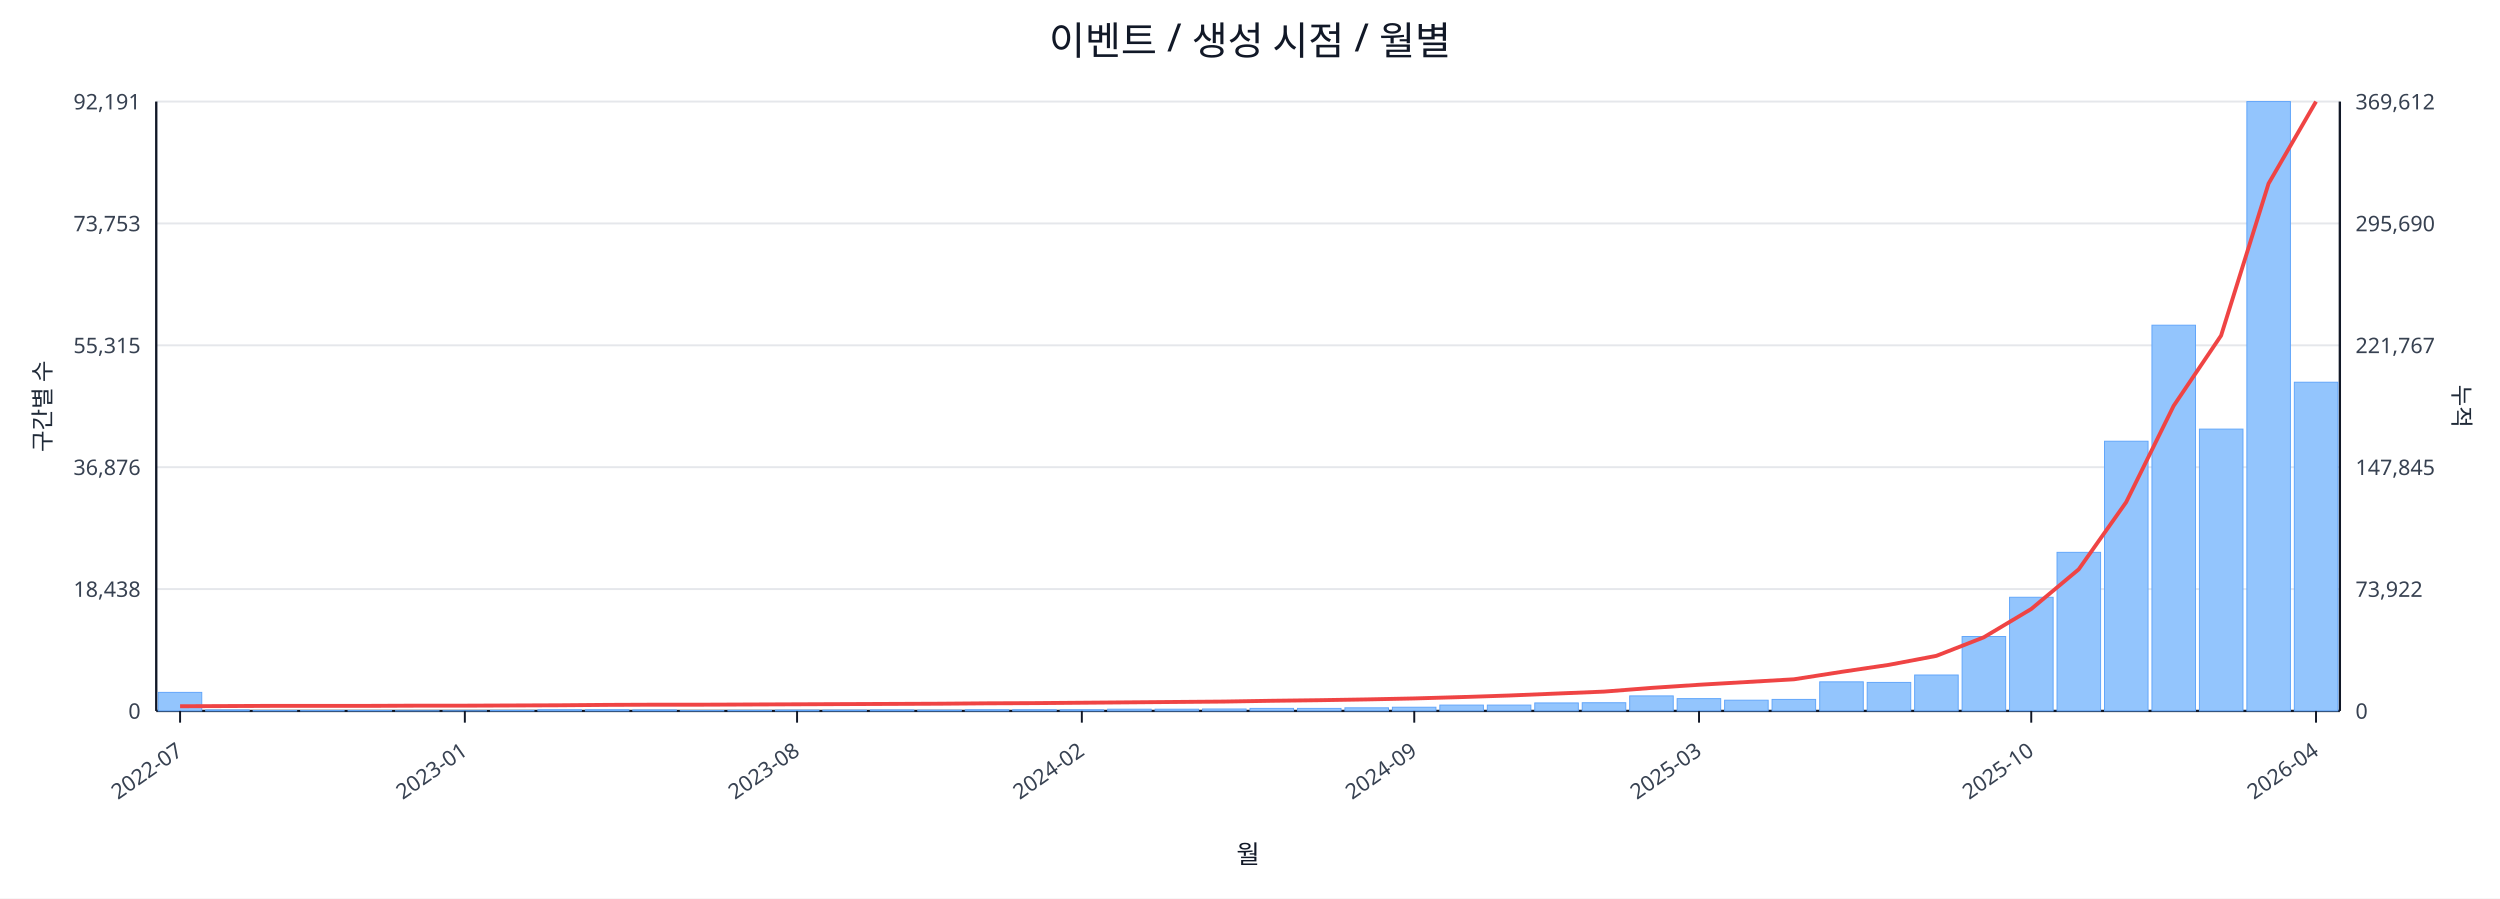
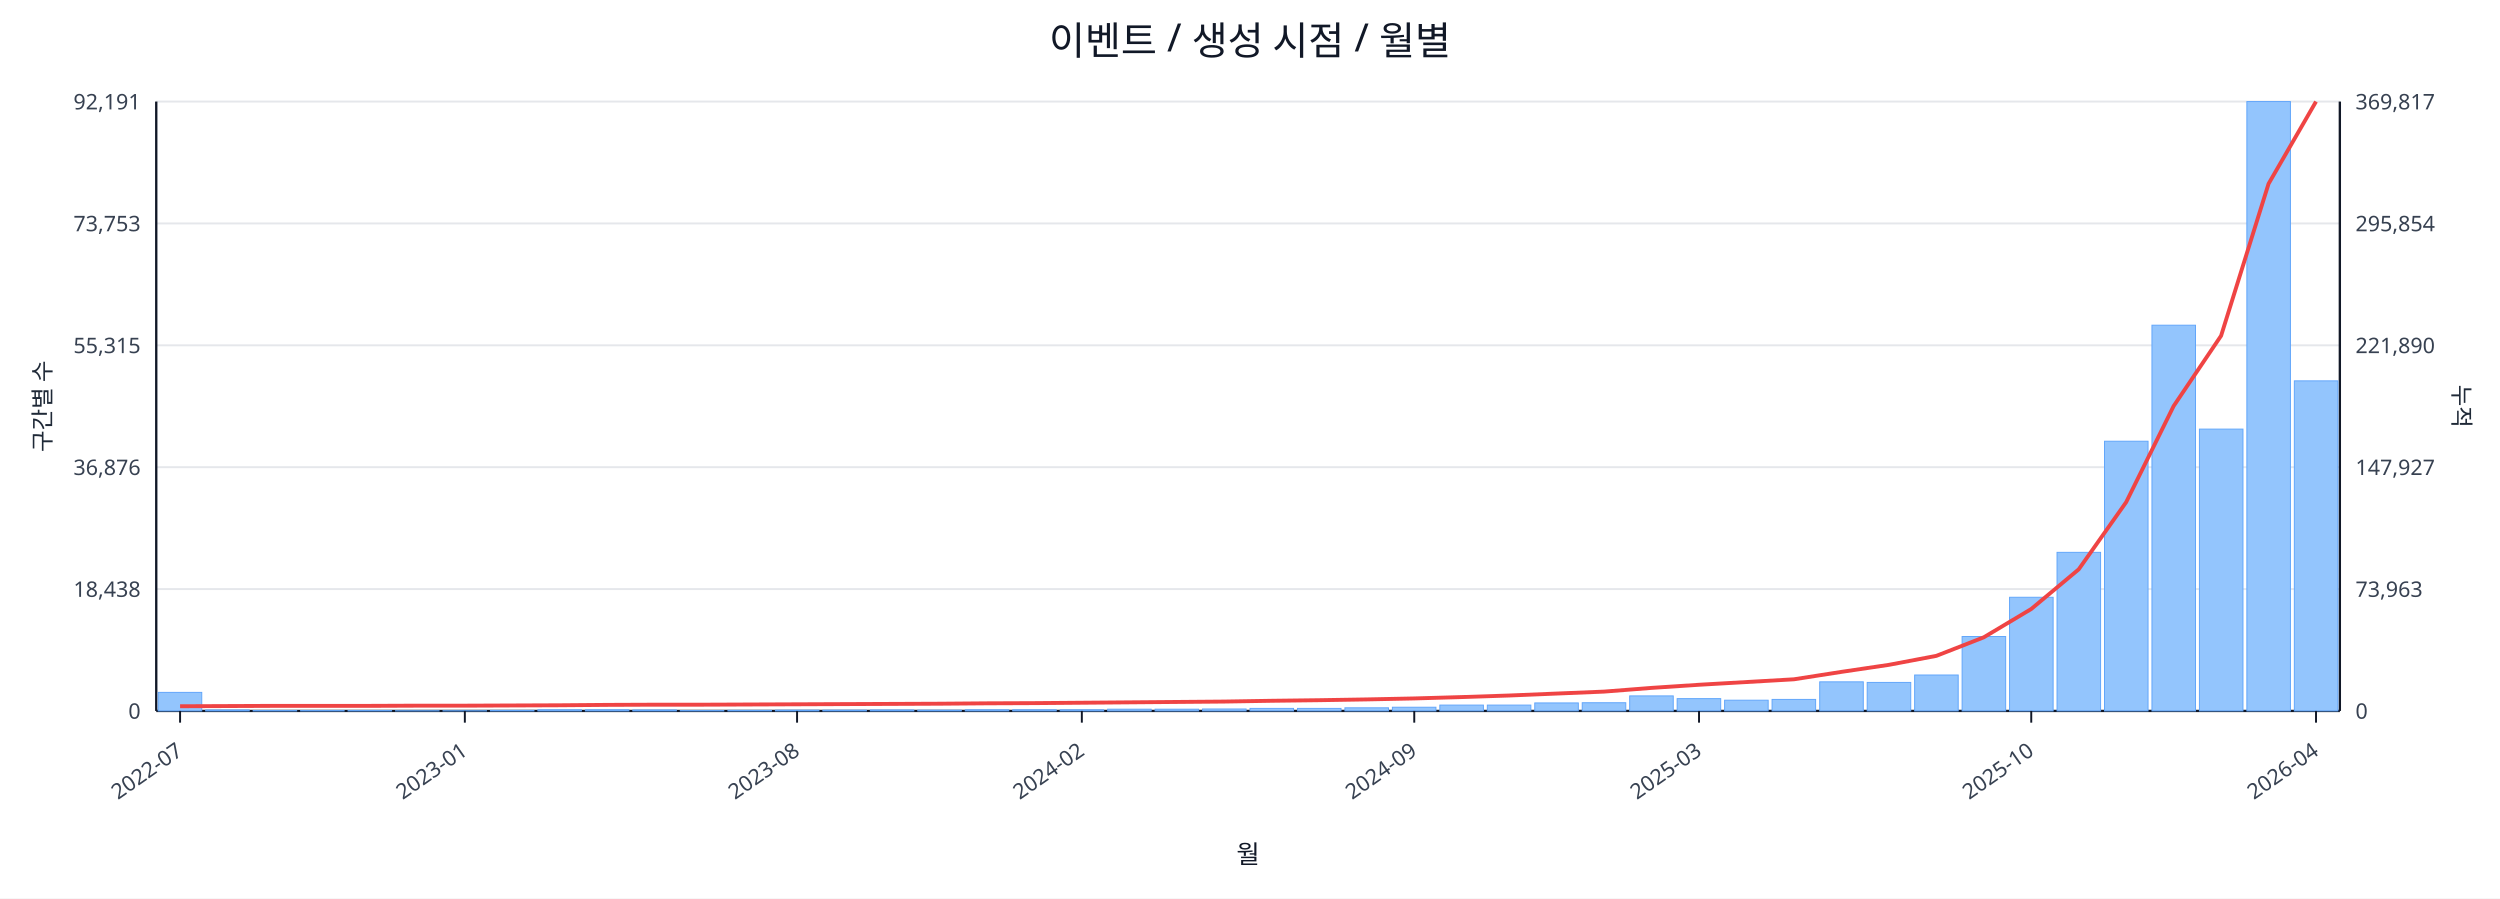
<svg xmlns="http://www.w3.org/2000/svg" width="1280" height="460" viewBox="0 0 1280 460">
  <rect x="0" y="0" width="100%" height="100%" fill="#ffffff" />
  <text x="640.0" y="28" font-size="20" text-anchor="middle" font-family="sans-serif" fill="#111827">이벤트 / 생성 시점 / 월별</text>
  <line x1="80.0" y1="52.0" x2="1198.0" y2="52.0" stroke="#e5e7eb" stroke-width="1" />
  <text x="72.0" y="56.0" font-size="11" text-anchor="end" font-family="sans-serif" fill="#374151">92,191</text>
-   <text x="1206.0" y="56.0" font-size="11" text-anchor="start" font-family="sans-serif" fill="#374151">369,612</text>
+   <text x="1206.0" y="56.0" font-size="11" text-anchor="start" font-family="sans-serif" fill="#374151">369,817</text>
  <line x1="80.0" y1="114.4" x2="1198.0" y2="114.4" stroke="#e5e7eb" stroke-width="1" />
  <text x="72.0" y="118.4" font-size="11" text-anchor="end" font-family="sans-serif" fill="#374151">73,753</text>
-   <text x="1206.0" y="118.4" font-size="11" text-anchor="start" font-family="sans-serif" fill="#374151">295,690</text>
+   <text x="1206.0" y="118.4" font-size="11" text-anchor="start" font-family="sans-serif" fill="#374151">295,854</text>
  <line x1="80.0" y1="176.8" x2="1198.0" y2="176.8" stroke="#e5e7eb" stroke-width="1" />
  <text x="72.0" y="180.8" font-size="11" text-anchor="end" font-family="sans-serif" fill="#374151">55,315</text>
-   <text x="1206.0" y="180.8" font-size="11" text-anchor="start" font-family="sans-serif" fill="#374151">221,767</text>
+   <text x="1206.0" y="180.8" font-size="11" text-anchor="start" font-family="sans-serif" fill="#374151">221,890</text>
  <line x1="80.0" y1="239.2" x2="1198.0" y2="239.2" stroke="#e5e7eb" stroke-width="1" />
  <text x="72.0" y="243.2" font-size="11" text-anchor="end" font-family="sans-serif" fill="#374151">36,876</text>
-   <text x="1206.0" y="243.2" font-size="11" text-anchor="start" font-family="sans-serif" fill="#374151">147,845</text>
+   <text x="1206.0" y="243.2" font-size="11" text-anchor="start" font-family="sans-serif" fill="#374151">147,927</text>
  <line x1="80.0" y1="301.6" x2="1198.0" y2="301.6" stroke="#e5e7eb" stroke-width="1" />
  <text x="72.0" y="305.6" font-size="11" text-anchor="end" font-family="sans-serif" fill="#374151">18,438</text>
-   <text x="1206.0" y="305.6" font-size="11" text-anchor="start" font-family="sans-serif" fill="#374151">73,922</text>
+   <text x="1206.0" y="305.6" font-size="11" text-anchor="start" font-family="sans-serif" fill="#374151">73,963</text>
  <line x1="80.0" y1="364.0" x2="1198.0" y2="364.0" stroke="#e5e7eb" stroke-width="1" />
  <text x="72.0" y="368.0" font-size="11" text-anchor="end" font-family="sans-serif" fill="#374151">0</text>
  <text x="1206.0" y="368.0" font-size="11" text-anchor="start" font-family="sans-serif" fill="#374151">0</text>
  <line x1="80.0" y1="364.0" x2="1198.0" y2="364.0" stroke="#111827" stroke-width="1.2" />
  <line x1="80.0" y1="52.0" x2="80.0" y2="364.0" stroke="#111827" stroke-width="1.2" />
  <line x1="1198.0" y1="52.0" x2="1198.0" y2="364.0" stroke="#111827" stroke-width="1.2" />
  <rect x="81.0" y="354.5" width="22.3" height="9.5" fill="#93c5fd" stroke="#60a5fa" stroke-width="0.5" />
  <rect x="105.3" y="363.5" width="22.3" height="0.5" fill="#93c5fd" stroke="#60a5fa" stroke-width="0.5" />
  <rect x="129.6" y="363.8" width="22.3" height="0.2" fill="#93c5fd" stroke="#60a5fa" stroke-width="0.5" />
  <rect x="153.9" y="363.8" width="22.3" height="0.2" fill="#93c5fd" stroke="#60a5fa" stroke-width="0.5" />
  <rect x="178.2" y="363.8" width="22.3" height="0.2" fill="#93c5fd" stroke="#60a5fa" stroke-width="0.5" />
  <rect x="202.5" y="363.9" width="22.3" height="0.1" fill="#93c5fd" stroke="#60a5fa" stroke-width="0.5" />
  <rect x="226.8" y="363.9" width="22.3" height="0.1" fill="#93c5fd" stroke="#60a5fa" stroke-width="0.5" />
  <rect x="251.1" y="363.7" width="22.3" height="0.3" fill="#93c5fd" stroke="#60a5fa" stroke-width="0.5" />
  <rect x="275.4" y="363.4" width="22.3" height="0.6" fill="#93c5fd" stroke="#60a5fa" stroke-width="0.5" />
  <rect x="299.7" y="363.4" width="22.3" height="0.6" fill="#93c5fd" stroke="#60a5fa" stroke-width="0.5" />
  <rect x="324.0" y="363.5" width="22.3" height="0.5" fill="#93c5fd" stroke="#60a5fa" stroke-width="0.5" />
  <rect x="348.3" y="363.8" width="22.3" height="0.2" fill="#93c5fd" stroke="#60a5fa" stroke-width="0.5" />
  <rect x="372.7" y="363.7" width="22.3" height="0.3" fill="#93c5fd" stroke="#60a5fa" stroke-width="0.5" />
  <rect x="397.0" y="363.6" width="22.3" height="0.4" fill="#93c5fd" stroke="#60a5fa" stroke-width="0.5" />
  <rect x="421.3" y="363.6" width="22.3" height="0.4" fill="#93c5fd" stroke="#60a5fa" stroke-width="0.5" />
  <rect x="445.6" y="363.5" width="22.3" height="0.5" fill="#93c5fd" stroke="#60a5fa" stroke-width="0.5" />
  <rect x="469.9" y="363.6" width="22.3" height="0.4" fill="#93c5fd" stroke="#60a5fa" stroke-width="0.5" />
  <rect x="494.2" y="363.4" width="22.3" height="0.6" fill="#93c5fd" stroke="#60a5fa" stroke-width="0.5" />
  <rect x="518.5" y="363.4" width="22.3" height="0.6" fill="#93c5fd" stroke="#60a5fa" stroke-width="0.5" />
  <rect x="542.8" y="363.4" width="22.3" height="0.6" fill="#93c5fd" stroke="#60a5fa" stroke-width="0.5" />
  <rect x="567.1" y="363.1" width="22.3" height="0.9" fill="#93c5fd" stroke="#60a5fa" stroke-width="0.5" />
  <rect x="591.4" y="363.1" width="22.3" height="0.9" fill="#93c5fd" stroke="#60a5fa" stroke-width="0.5" />
  <rect x="615.7" y="363.0" width="22.3" height="1.0" fill="#93c5fd" stroke="#60a5fa" stroke-width="0.5" />
  <rect x="640.0" y="362.7" width="22.3" height="1.3" fill="#93c5fd" stroke="#60a5fa" stroke-width="0.5" />
  <rect x="664.3" y="362.7" width="22.3" height="1.3" fill="#93c5fd" stroke="#60a5fa" stroke-width="0.5" />
  <rect x="688.6" y="362.4" width="22.3" height="1.6" fill="#93c5fd" stroke="#60a5fa" stroke-width="0.5" />
  <rect x="712.9" y="362.1" width="22.3" height="1.9" fill="#93c5fd" stroke="#60a5fa" stroke-width="0.5" />
  <rect x="737.2" y="361.0" width="22.3" height="3.0" fill="#93c5fd" stroke="#60a5fa" stroke-width="0.5" />
  <rect x="761.5" y="361.0" width="22.3" height="3.0" fill="#93c5fd" stroke="#60a5fa" stroke-width="0.5" />
  <rect x="785.8" y="359.9" width="22.3" height="4.1" fill="#93c5fd" stroke="#60a5fa" stroke-width="0.5" />
  <rect x="810.1" y="359.8" width="22.3" height="4.2" fill="#93c5fd" stroke="#60a5fa" stroke-width="0.5" />
  <rect x="834.4" y="356.3" width="22.3" height="7.7" fill="#93c5fd" stroke="#60a5fa" stroke-width="0.5" />
  <rect x="858.7" y="357.7" width="22.3" height="6.3" fill="#93c5fd" stroke="#60a5fa" stroke-width="0.5" />
  <rect x="883.0" y="358.5" width="22.3" height="5.5" fill="#93c5fd" stroke="#60a5fa" stroke-width="0.5" />
  <rect x="907.3" y="358.1" width="22.3" height="5.9" fill="#93c5fd" stroke="#60a5fa" stroke-width="0.5" />
  <rect x="931.7" y="349.1" width="22.3" height="14.9" fill="#93c5fd" stroke="#60a5fa" stroke-width="0.5" />
  <rect x="956.0" y="349.4" width="22.3" height="14.6" fill="#93c5fd" stroke="#60a5fa" stroke-width="0.5" />
  <rect x="980.3" y="345.6" width="22.3" height="18.4" fill="#93c5fd" stroke="#60a5fa" stroke-width="0.5" />
  <rect x="1004.6" y="325.9" width="22.3" height="38.1" fill="#93c5fd" stroke="#60a5fa" stroke-width="0.5" />
  <rect x="1028.9" y="305.8" width="22.3" height="58.2" fill="#93c5fd" stroke="#60a5fa" stroke-width="0.5" />
  <rect x="1053.2" y="282.8" width="22.3" height="81.2" fill="#93c5fd" stroke="#60a5fa" stroke-width="0.5" />
  <rect x="1077.5" y="225.9" width="22.3" height="138.1" fill="#93c5fd" stroke="#60a5fa" stroke-width="0.5" />
  <rect x="1101.8" y="166.5" width="22.3" height="197.5" fill="#93c5fd" stroke="#60a5fa" stroke-width="0.5" />
  <rect x="1126.1" y="219.7" width="22.3" height="144.3" fill="#93c5fd" stroke="#60a5fa" stroke-width="0.5" />
  <rect x="1150.4" y="52.0" width="22.3" height="312.0" fill="#93c5fd" stroke="#60a5fa" stroke-width="0.5" />
-   <rect x="1174.7" y="195.7" width="22.3" height="168.3" fill="#93c5fd" stroke="#60a5fa" stroke-width="0.5" />
-   <polyline fill="none" stroke="#ef4444" stroke-width="2" points="92.2,361.6 116.5,361.5 140.8,361.4 165.1,361.4 189.4,361.4 213.7,361.3 238.0,361.3 262.3,361.2 286.6,361.1 310.9,360.9 335.2,360.8 359.5,360.8 383.8,360.7 408.1,360.6 432.4,360.5 456.7,360.4 481.0,360.3 505.3,360.1 529.6,360.0 553.9,359.8 578.2,359.6 602.5,359.4 626.8,359.2 651.2,358.8 675.5,358.5 699.8,358.1 724.1,357.6 748.4,356.9 772.7,356.1 797.0,355.1 821.3,354.1 845.6,352.2 869.9,350.6 894.2,349.2 918.5,347.8 942.8,344.0 967.1,340.4 991.4,335.8 1015.7,326.3 1040.0,311.8 1064.3,291.5 1088.6,257.1 1112.9,207.8 1137.2,171.8 1161.5,94.0 1185.8,52.0" />
+   <rect x="1174.7" y="195.0" width="22.3" height="169.0" fill="#93c5fd" stroke="#60a5fa" stroke-width="0.5" />
+   <polyline fill="none" stroke="#ef4444" stroke-width="2" points="92.2,361.6 116.5,361.5 140.8,361.4 165.1,361.4 189.4,361.4 213.7,361.3 238.0,361.3 262.3,361.2 286.6,361.1 310.9,360.9 335.2,360.8 359.5,360.8 383.8,360.7 408.1,360.6 432.4,360.5 456.7,360.4 481.0,360.3 505.3,360.1 529.6,360.0 553.9,359.8 578.2,359.6 602.5,359.4 626.8,359.2 651.2,358.8 675.5,358.5 699.8,358.1 724.1,357.6 748.4,356.9 772.7,356.1 797.0,355.1 821.3,354.1 845.6,352.2 869.9,350.6 894.2,349.2 918.5,347.8 942.8,344.0 967.1,340.4 991.4,335.8 1015.7,326.3 1040.0,311.8 1064.3,291.5 1088.6,257.1 1112.9,207.9 1137.2,171.9 1161.5,94.1 1185.8,52.0" />
  <line x1="92.2" y1="364.0" x2="92.2" y2="370.0" stroke="#111827" stroke-width="1" />
  <text x="94.2" y="386.0" font-size="11" text-anchor="end" transform="rotate(-35 94.2 386.0)" font-family="sans-serif" fill="#374151">2022-07</text>
  <line x1="238.0" y1="364.0" x2="238.0" y2="370.0" stroke="#111827" stroke-width="1" />
  <text x="240.0" y="386.0" font-size="11" text-anchor="end" transform="rotate(-35 240.0 386.0)" font-family="sans-serif" fill="#374151">2023-01</text>
  <line x1="408.1" y1="364.0" x2="408.1" y2="370.0" stroke="#111827" stroke-width="1" />
  <text x="410.1" y="386.0" font-size="11" text-anchor="end" transform="rotate(-35 410.1 386.0)" font-family="sans-serif" fill="#374151">2023-08</text>
  <line x1="553.9" y1="364.0" x2="553.9" y2="370.0" stroke="#111827" stroke-width="1" />
  <text x="555.9" y="386.0" font-size="11" text-anchor="end" transform="rotate(-35 555.9 386.0)" font-family="sans-serif" fill="#374151">2024-02</text>
  <line x1="724.1" y1="364.0" x2="724.1" y2="370.0" stroke="#111827" stroke-width="1" />
  <text x="726.1" y="386.0" font-size="11" text-anchor="end" transform="rotate(-35 726.1 386.0)" font-family="sans-serif" fill="#374151">2024-09</text>
  <line x1="869.9" y1="364.0" x2="869.9" y2="370.0" stroke="#111827" stroke-width="1" />
  <text x="871.9" y="386.0" font-size="11" text-anchor="end" transform="rotate(-35 871.9 386.0)" font-family="sans-serif" fill="#374151">2025-03</text>
  <line x1="1040.0" y1="364.0" x2="1040.0" y2="370.0" stroke="#111827" stroke-width="1" />
  <text x="1042.0" y="386.0" font-size="11" text-anchor="end" transform="rotate(-35 1042.0 386.0)" font-family="sans-serif" fill="#374151">2025-10</text>
  <line x1="1185.8" y1="364.0" x2="1185.8" y2="370.0" stroke="#111827" stroke-width="1" />
  <text x="1187.8" y="386.0" font-size="11" text-anchor="end" transform="rotate(-35 1187.8 386.0)" font-family="sans-serif" fill="#374151">2026-04</text>
  <text x="26" y="208.0" font-size="12" transform="rotate(-90 26 208.0)" text-anchor="middle" font-family="sans-serif" fill="#1f2937">구간별 수</text>
  <text x="1256.0" y="208.0" font-size="12" transform="rotate(90 1256.0 208.0)" text-anchor="middle" font-family="sans-serif" fill="#1f2937">누적</text>
  <text x="639.0" y="442.0" font-size="13" text-anchor="middle" font-family="sans-serif" fill="#111827">월</text>
</svg>
